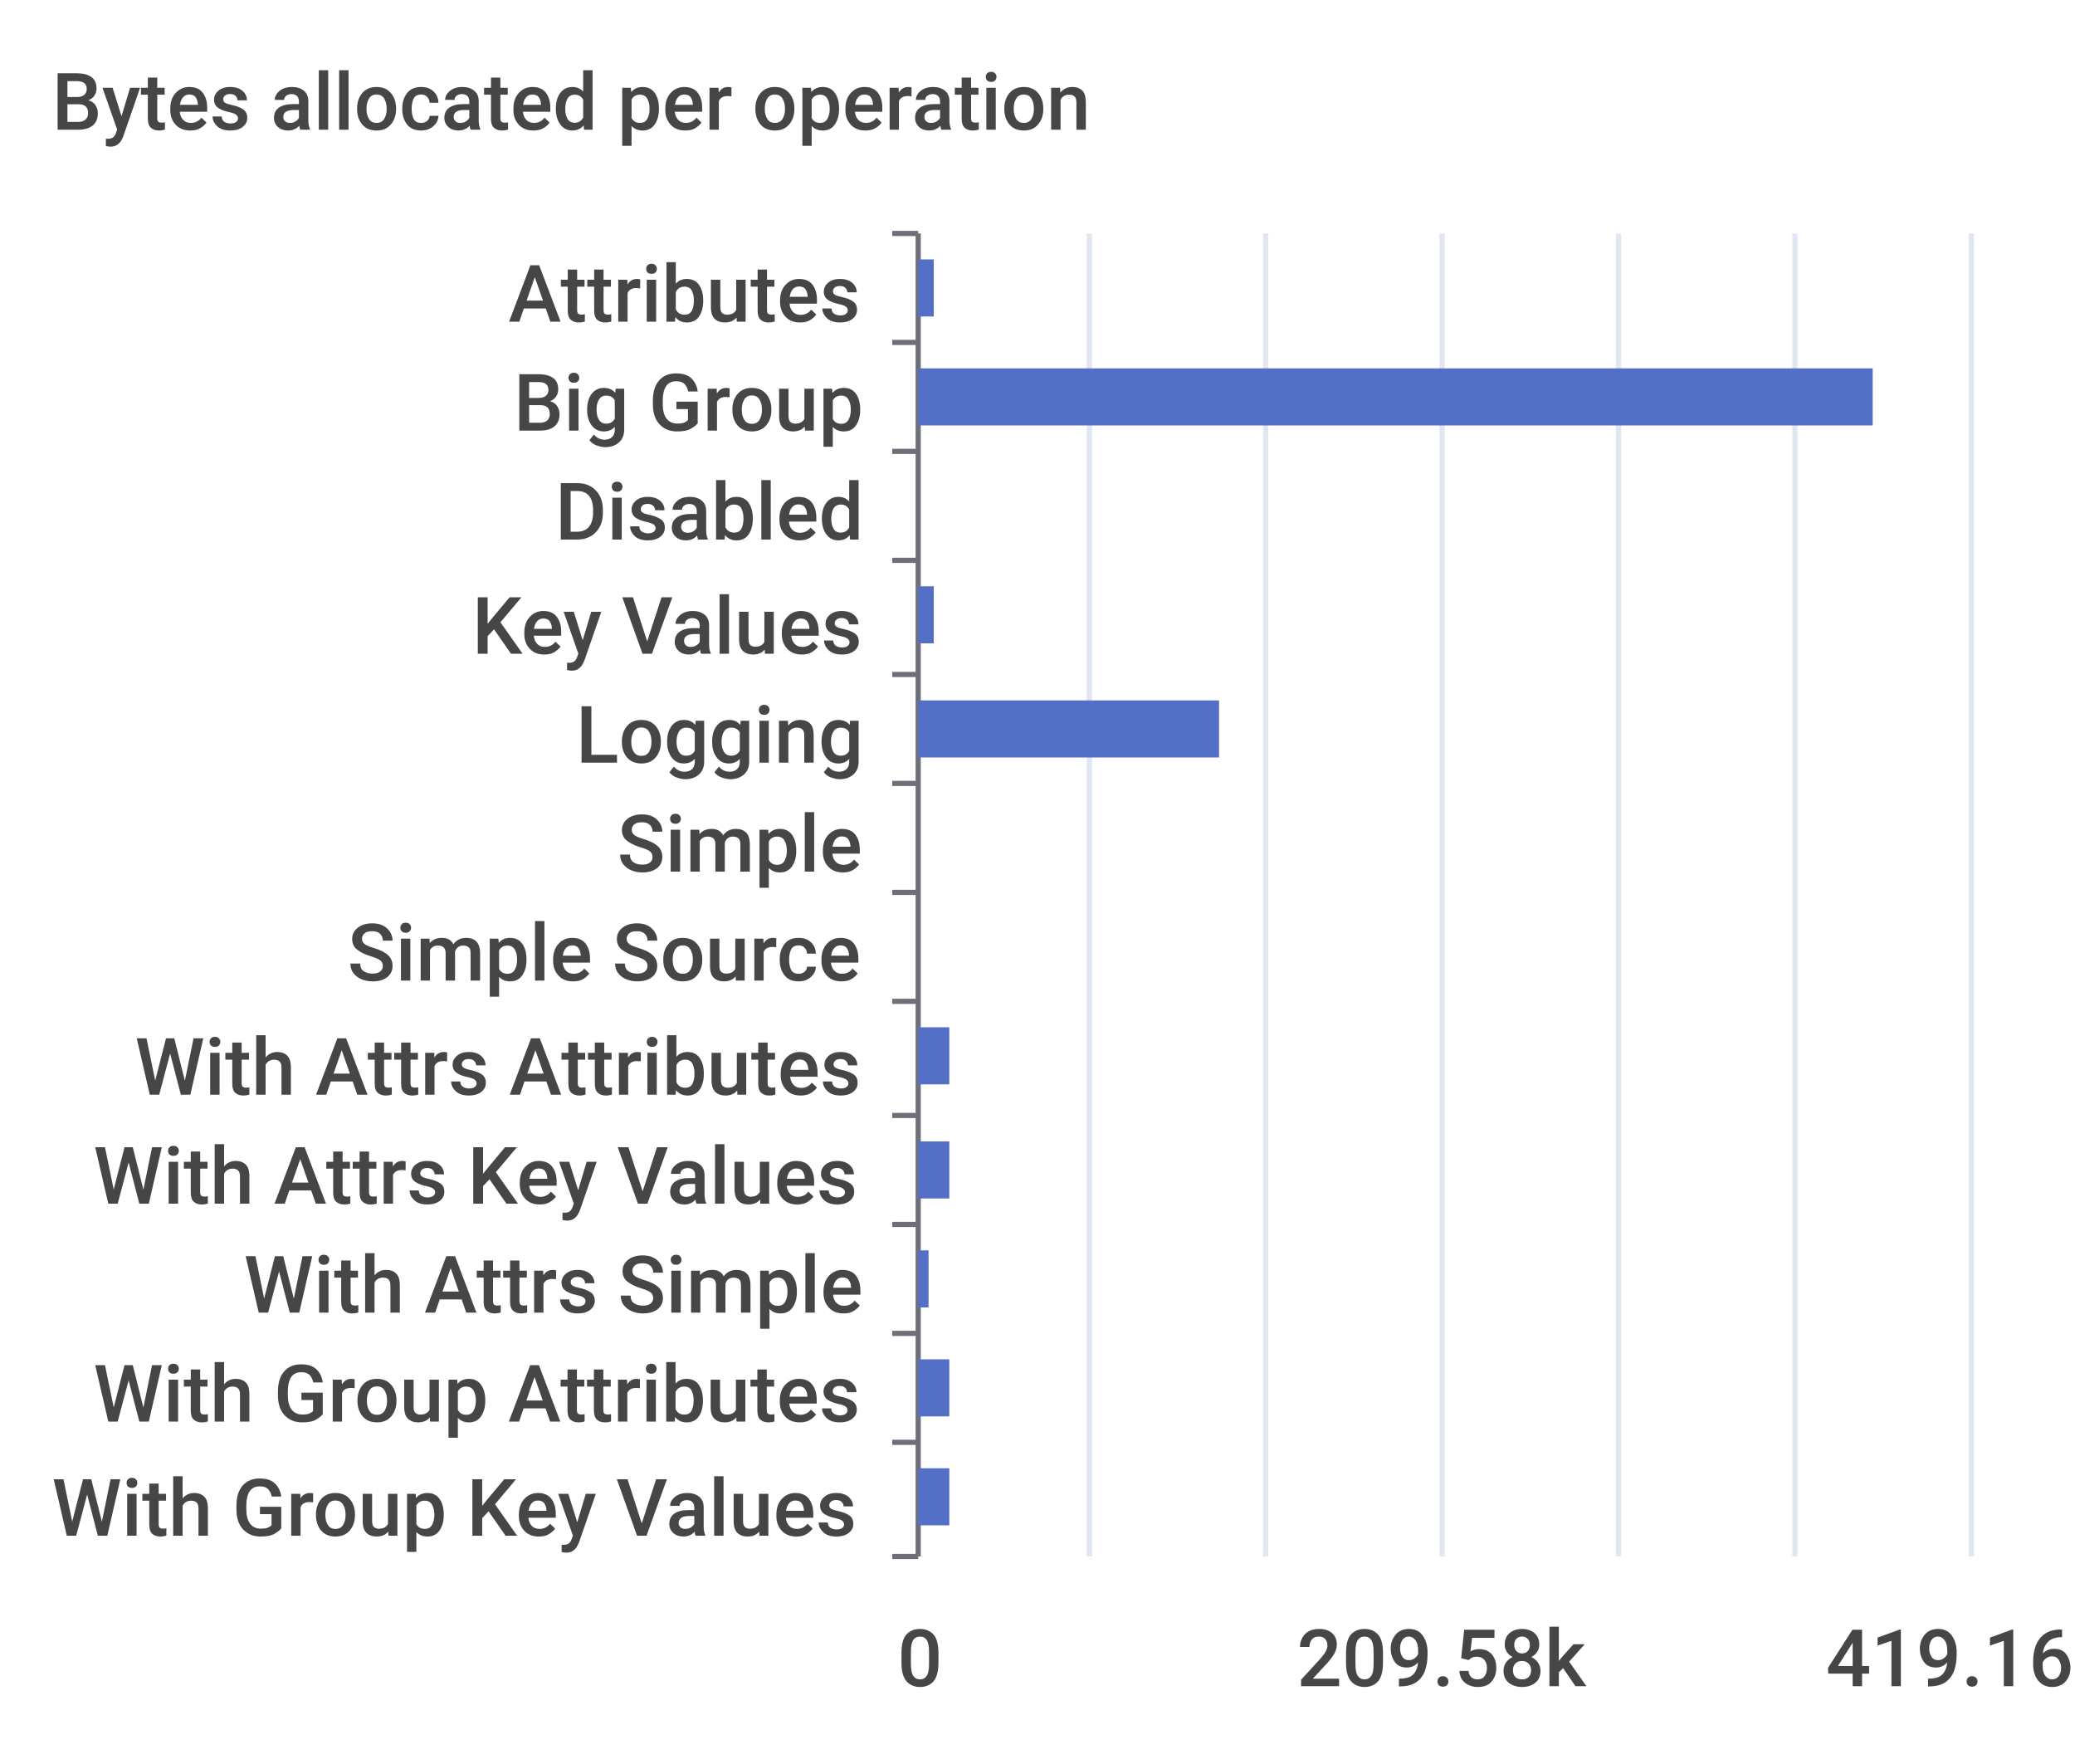
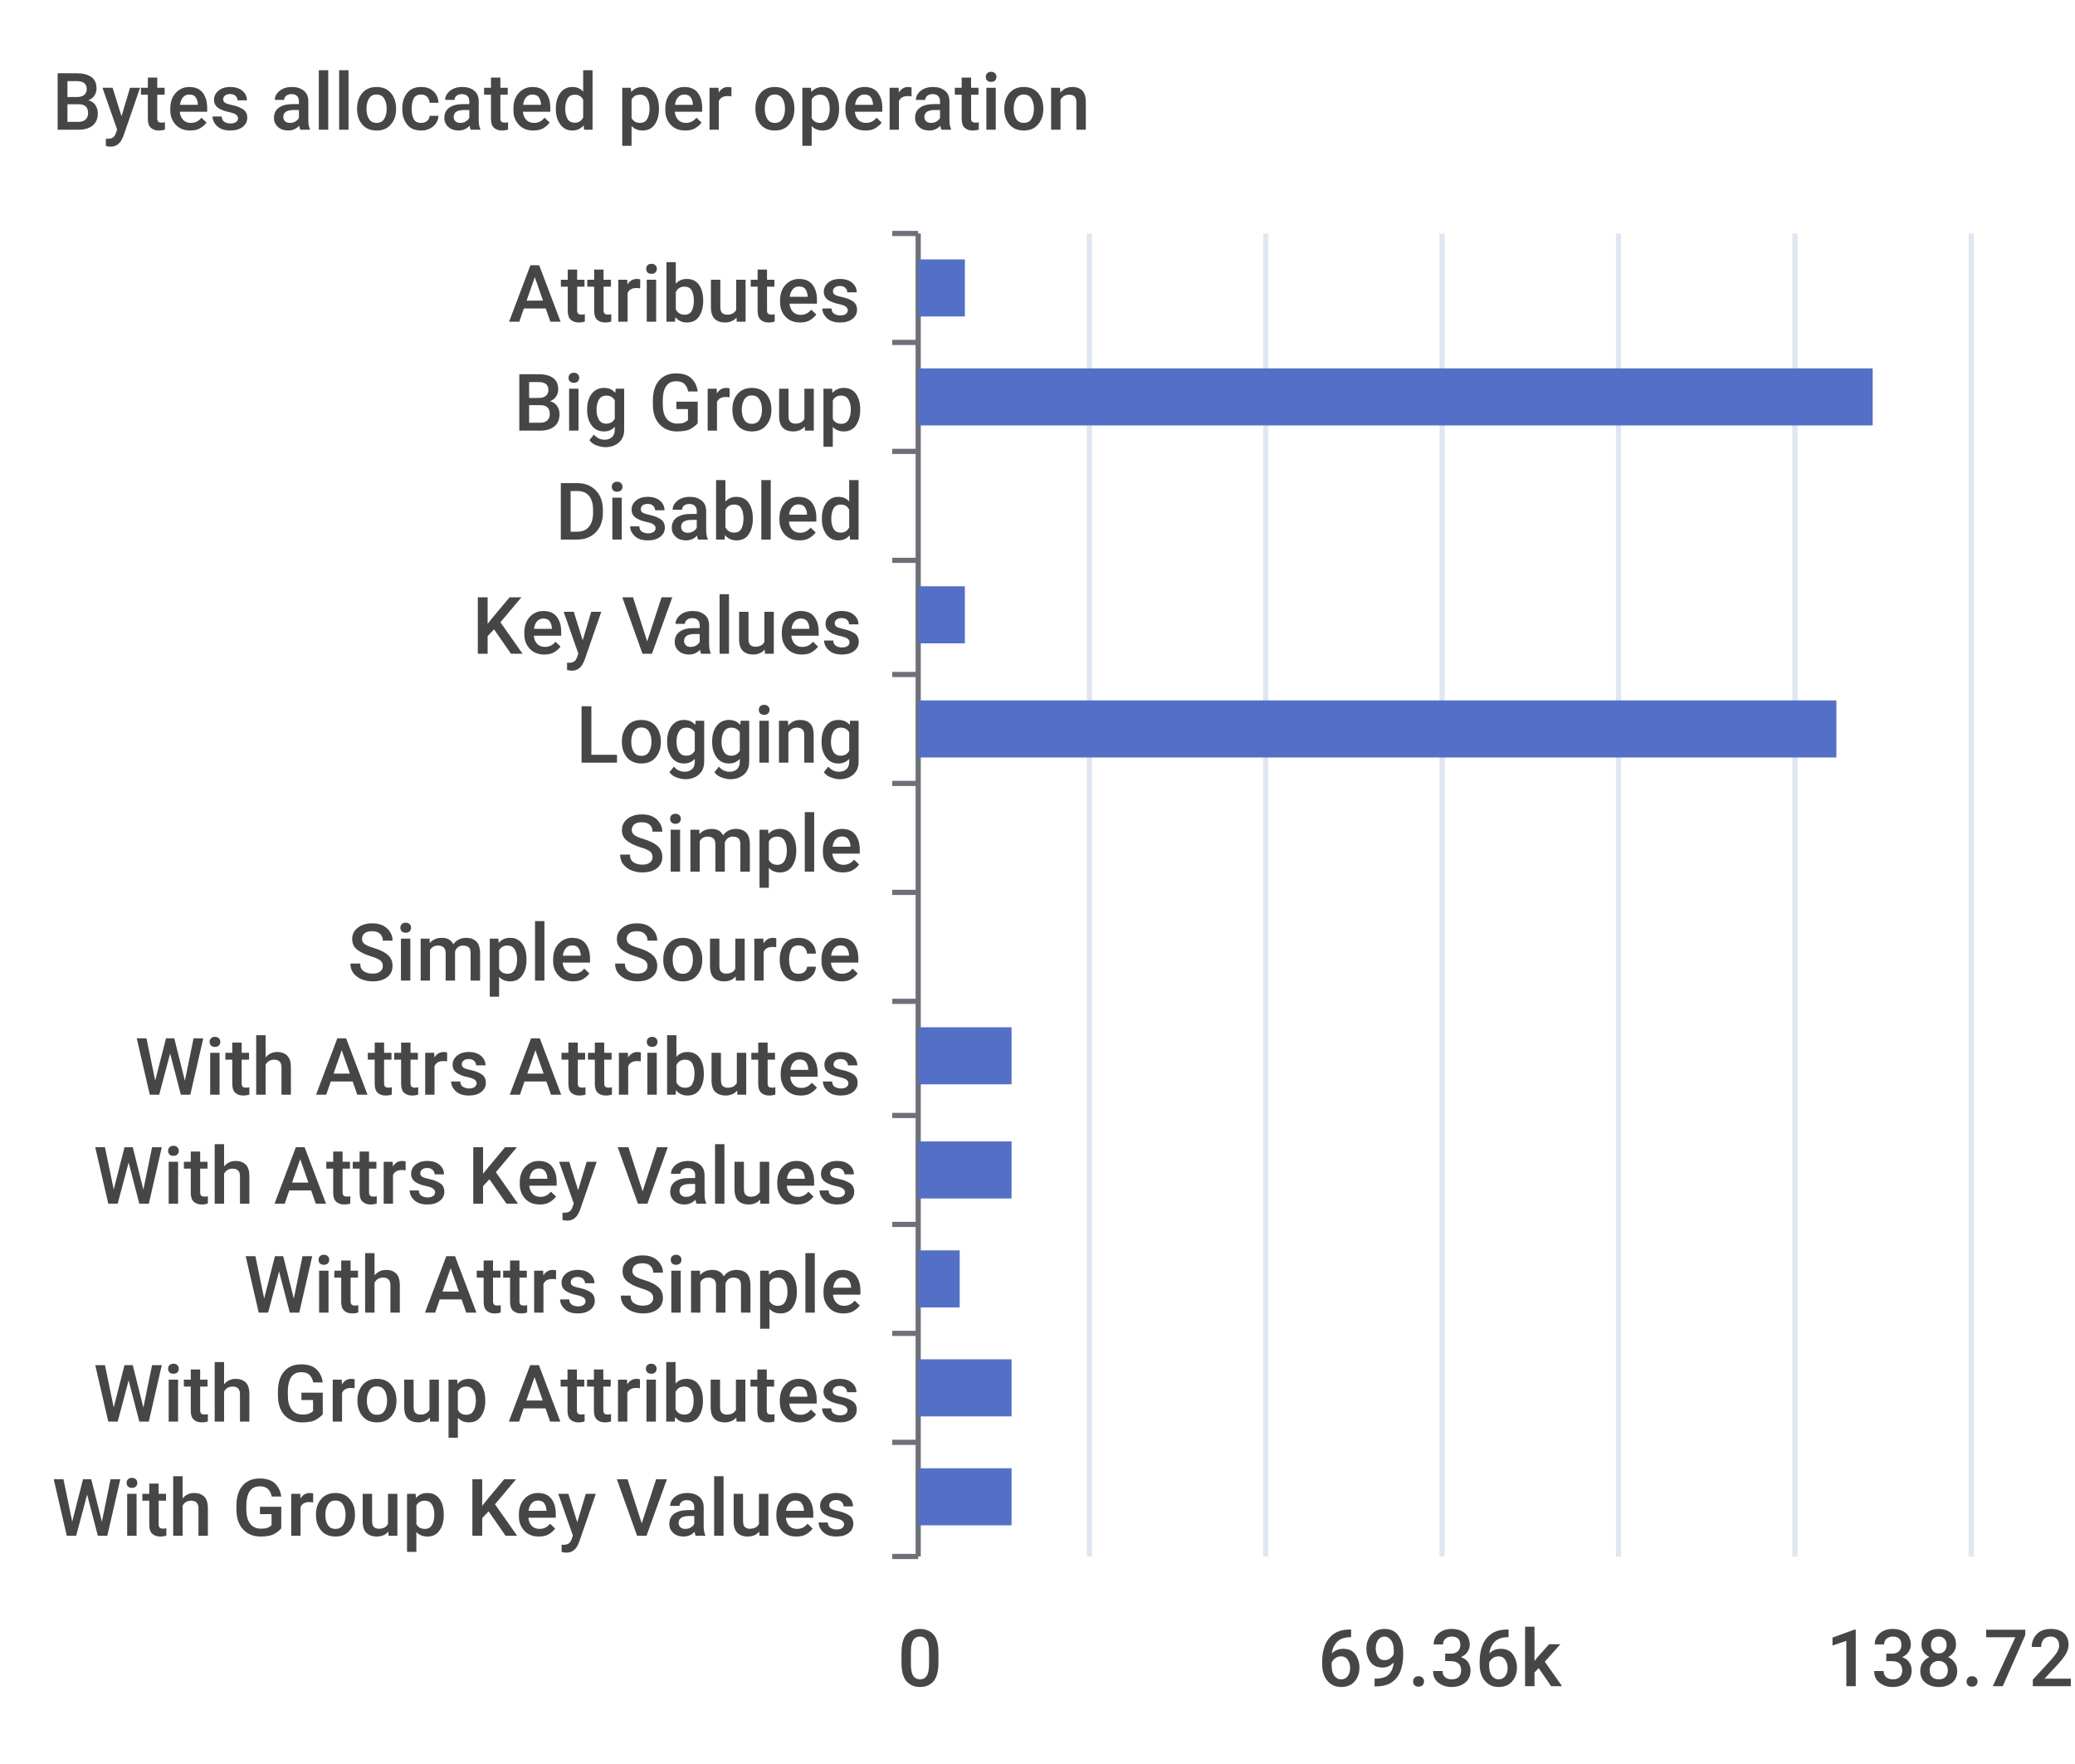
<svg xmlns="http://www.w3.org/2000/svg" width="400" height="340">\n<path d="M 0 0 L 400 0 L 400 340 L 0 340 L 0 0" style="stroke-width:0;stroke:none;fill:rgba(255,255,255,1.0)" />
  <text x="10" y="25" style="stroke-width:0;stroke:none;fill:rgba(70,70,70,1.0);font-size:15.3px;font-family:'Roboto Medium',sans-serif">Bytes allocated per operation</text>
  <path d="M 172 45 L 177 45" style="stroke-width:1;stroke:rgba(110,112,121,1.0);fill:none" />
  <path d="M 172 66 L 177 66" style="stroke-width:1;stroke:rgba(110,112,121,1.0);fill:none" />
  <path d="M 172 87 L 177 87" style="stroke-width:1;stroke:rgba(110,112,121,1.0);fill:none" />
  <path d="M 172 108 L 177 108" style="stroke-width:1;stroke:rgba(110,112,121,1.0);fill:none" />
  <path d="M 172 130 L 177 130" style="stroke-width:1;stroke:rgba(110,112,121,1.0);fill:none" />
  <path d="M 172 151 L 177 151" style="stroke-width:1;stroke:rgba(110,112,121,1.0);fill:none" />
  <path d="M 172 172 L 177 172" style="stroke-width:1;stroke:rgba(110,112,121,1.0);fill:none" />
  <path d="M 172 193 L 177 193" style="stroke-width:1;stroke:rgba(110,112,121,1.0);fill:none" />
  <path d="M 172 215 L 177 215" style="stroke-width:1;stroke:rgba(110,112,121,1.0);fill:none" />
  <path d="M 172 236 L 177 236" style="stroke-width:1;stroke:rgba(110,112,121,1.0);fill:none" />
  <path d="M 172 257 L 177 257" style="stroke-width:1;stroke:rgba(110,112,121,1.0);fill:none" />
  <path d="M 172 278 L 177 278" style="stroke-width:1;stroke:rgba(110,112,121,1.0);fill:none" />
  <path d="M 172 300 L 177 300" style="stroke-width:1;stroke:rgba(110,112,121,1.0);fill:none" />
  <path d="M 177 45 L 177 300" style="stroke-width:1;stroke:rgba(110,112,121,1.0);fill:none" />
  <text x="98" y="62" style="stroke-width:0;stroke:none;fill:rgba(70,70,70,1.0);font-size:15.3px;font-family:'Roboto Medium',sans-serif">Attributes</text>
  <text x="99" y="83" style="stroke-width:0;stroke:none;fill:rgba(70,70,70,1.0);font-size:15.3px;font-family:'Roboto Medium',sans-serif">Big Group</text>
  <text x="107" y="104" style="stroke-width:0;stroke:none;fill:rgba(70,70,70,1.0);font-size:15.3px;font-family:'Roboto Medium',sans-serif">Disabled</text>
  <text x="91" y="126" style="stroke-width:0;stroke:none;fill:rgba(70,70,70,1.0);font-size:15.3px;font-family:'Roboto Medium',sans-serif">Key Values</text>
  <text x="111" y="147" style="stroke-width:0;stroke:none;fill:rgba(70,70,70,1.0);font-size:15.3px;font-family:'Roboto Medium',sans-serif">Logging</text>
  <text x="119" y="168" style="stroke-width:0;stroke:none;fill:rgba(70,70,70,1.0);font-size:15.3px;font-family:'Roboto Medium',sans-serif">Simple</text>
  <text x="67" y="189" style="stroke-width:0;stroke:none;fill:rgba(70,70,70,1.0);font-size:15.3px;font-family:'Roboto Medium',sans-serif">Simple Source</text>
  <text x="26" y="211" style="stroke-width:0;stroke:none;fill:rgba(70,70,70,1.0);font-size:15.3px;font-family:'Roboto Medium',sans-serif">With Attrs Attributes</text>
  <text x="18" y="232" style="stroke-width:0;stroke:none;fill:rgba(70,70,70,1.0);font-size:15.3px;font-family:'Roboto Medium',sans-serif">With Attrs Key Values</text>
  <text x="47" y="253" style="stroke-width:0;stroke:none;fill:rgba(70,70,70,1.0);font-size:15.3px;font-family:'Roboto Medium',sans-serif">With Attrs Simple</text>
  <text x="18" y="274" style="stroke-width:0;stroke:none;fill:rgba(70,70,70,1.0);font-size:15.3px;font-family:'Roboto Medium',sans-serif">With Group Attributes</text>
  <text x="10" y="296" style="stroke-width:0;stroke:none;fill:rgba(70,70,70,1.0);font-size:15.3px;font-family:'Roboto Medium',sans-serif">With Group Key Values</text>
  <text x="173" y="325" style="stroke-width:0;stroke:none;fill:rgba(70,70,70,1.0);font-size:15.3px;font-family:'Roboto Medium',sans-serif">0</text>
-   <text x="250" y="325" style="stroke-width:0;stroke:none;fill:rgba(70,70,70,1.0);font-size:15.3px;font-family:'Roboto Medium',sans-serif">209.58k</text>
-   <text x="352" y="325" style="stroke-width:0;stroke:none;fill:rgba(70,70,70,1.0);font-size:15.3px;font-family:'Roboto Medium',sans-serif">419.16k</text>
+   <text x="254" y="325" style="stroke-width:0;stroke:none;fill:rgba(70,70,70,1.0);font-size:15.3px;font-family:'Roboto Medium',sans-serif">69.36k</text>
+   <text x="352" y="325" style="stroke-width:0;stroke:none;fill:rgba(70,70,70,1.0);font-size:15.3px;font-family:'Roboto Medium',sans-serif">138.72k</text>
  <path d="M 210 45 L 210 300" style="stroke-width:1;stroke:rgba(224,230,242,1.0);fill:none" />
  <path d="M 244 45 L 244 300" style="stroke-width:1;stroke:rgba(224,230,242,1.0);fill:none" />
  <path d="M 278 45 L 278 300" style="stroke-width:1;stroke:rgba(224,230,242,1.0);fill:none" />
  <path d="M 312 45 L 312 300" style="stroke-width:1;stroke:rgba(224,230,242,1.0);fill:none" />
  <path d="M 346 45 L 346 300" style="stroke-width:1;stroke:rgba(224,230,242,1.0);fill:none" />
  <path d="M 380 45 L 380 300" style="stroke-width:1;stroke:rgba(224,230,242,1.0);fill:none" />
-   <path d="M 177 283 L 183 283 L 183 294 L 177 294 L 177 283" style="stroke-width:0;stroke:none;fill:rgba(84,112,198,1.0)" />
-   <path d="M 177 262 L 183 262 L 183 273 L 177 273 L 177 262" style="stroke-width:0;stroke:none;fill:rgba(84,112,198,1.0)" />
-   <path d="M 177 241 L 179 241 L 179 252 L 177 252 L 177 241" style="stroke-width:0;stroke:none;fill:rgba(84,112,198,1.0)" />
-   <path d="M 177 220 L 183 220 L 183 231 L 177 231 L 177 220" style="stroke-width:0;stroke:none;fill:rgba(84,112,198,1.0)" />
-   <path d="M 177 198 L 183 198 L 183 209 L 177 209 L 177 198" style="stroke-width:0;stroke:none;fill:rgba(84,112,198,1.0)" />
+   <path d="M 177 283 L 195 283 L 195 294 L 177 294 L 177 283" style="stroke-width:0;stroke:none;fill:rgba(84,112,198,1.0)" />
+   <path d="M 177 262 L 195 262 L 195 273 L 177 273 L 177 262" style="stroke-width:0;stroke:none;fill:rgba(84,112,198,1.0)" />
+   <path d="M 177 241 L 185 241 L 185 252 L 177 252 L 177 241" style="stroke-width:0;stroke:none;fill:rgba(84,112,198,1.0)" />
+   <path d="M 177 220 L 195 220 L 195 231 L 177 231 L 177 220" style="stroke-width:0;stroke:none;fill:rgba(84,112,198,1.0)" />
+   <path d="M 177 198 L 195 198 L 195 209 L 177 209 L 177 198" style="stroke-width:0;stroke:none;fill:rgba(84,112,198,1.0)" />
  <path d="M 177 177 L 177 177 L 177 188 L 177 188 L 177 177" style="stroke-width:0;stroke:none;fill:rgba(84,112,198,1.0)" />
  <path d="M 177 156 L 177 156 L 177 167 L 177 167 L 177 156" style="stroke-width:0;stroke:none;fill:rgba(84,112,198,1.0)" />
-   <path d="M 177 135 L 235 135 L 235 146 L 177 146 L 177 135" style="stroke-width:0;stroke:none;fill:rgba(84,112,198,1.0)" />
-   <path d="M 177 113 L 180 113 L 180 124 L 177 124 L 177 113" style="stroke-width:0;stroke:none;fill:rgba(84,112,198,1.0)" />
+   <path d="M 177 135 L 354 135 L 354 146 L 177 146 L 177 135" style="stroke-width:0;stroke:none;fill:rgba(84,112,198,1.0)" />
+   <path d="M 177 113 L 186 113 L 186 124 L 177 124 L 177 113" style="stroke-width:0;stroke:none;fill:rgba(84,112,198,1.0)" />
  <path d="M 177 92 L 177 92 L 177 103 L 177 103 L 177 92" style="stroke-width:0;stroke:none;fill:rgba(84,112,198,1.0)" />
  <path d="M 177 71 L 361 71 L 361 82 L 177 82 L 177 71" style="stroke-width:0;stroke:none;fill:rgba(84,112,198,1.0)" />
-   <path d="M 177 50 L 180 50 L 180 61 L 177 61 L 177 50" style="stroke-width:0;stroke:none;fill:rgba(84,112,198,1.0)" />
+   <path d="M 177 50 L 186 50 L 186 61 L 177 61 L 177 50" style="stroke-width:0;stroke:none;fill:rgba(84,112,198,1.0)" />
</svg>
